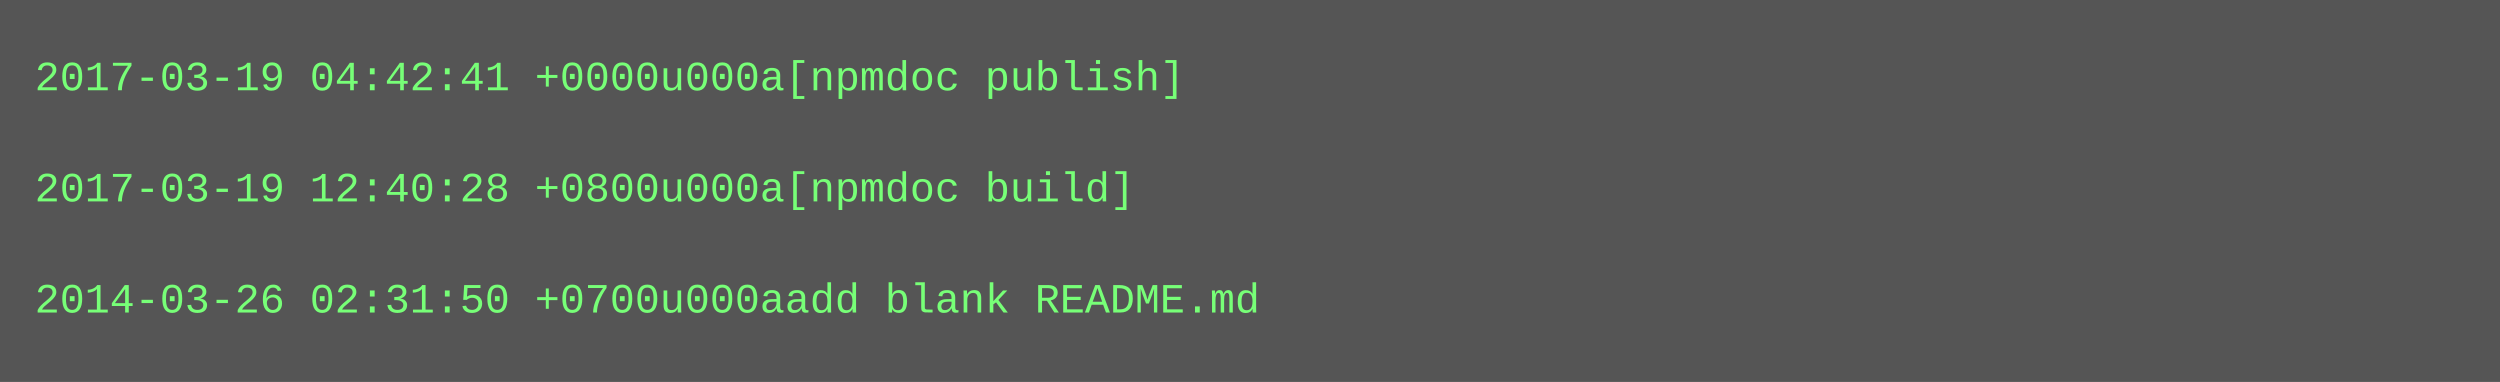
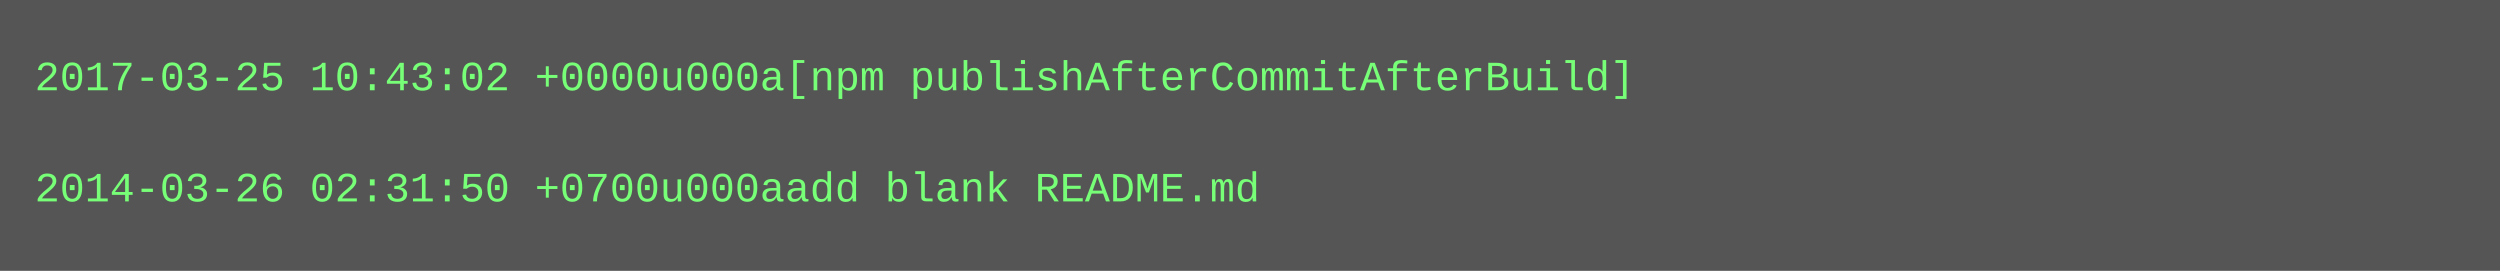
- <svg xmlns="http://www.w3.org/2000/svg" height="110" width="720">
-   <rect height="110" fill="#555" width="720" />
+ <svg xmlns="http://www.w3.org/2000/svg" height="78" width="720">
+   <rect height="78" fill="#555" width="720" />
  <text fill="#7f7" font-family="Courier New" font-size="12" xml:space="preserve">
-     <tspan x="10" y="26">2017-03-19 04:42:41 +0000u000a[npmdoc publish]</tspan>
+     <tspan x="10" y="26">2017-03-25 10:43:02 +0000u000a[npm publishAfterCommitAfterBuild]</tspan>
    <tspan x="10" y="42" />
-     <tspan x="10" y="58">2017-03-19 12:40:28 +0800u000a[npmdoc build]</tspan>
-     <tspan x="10" y="74" />
-     <tspan x="10" y="90">2014-03-26 02:31:50 +0700u000aadd blank README.md</tspan>
+     <tspan x="10" y="58">2014-03-26 02:31:50 +0700u000aadd blank README.md</tspan>
  </text>
</svg>
